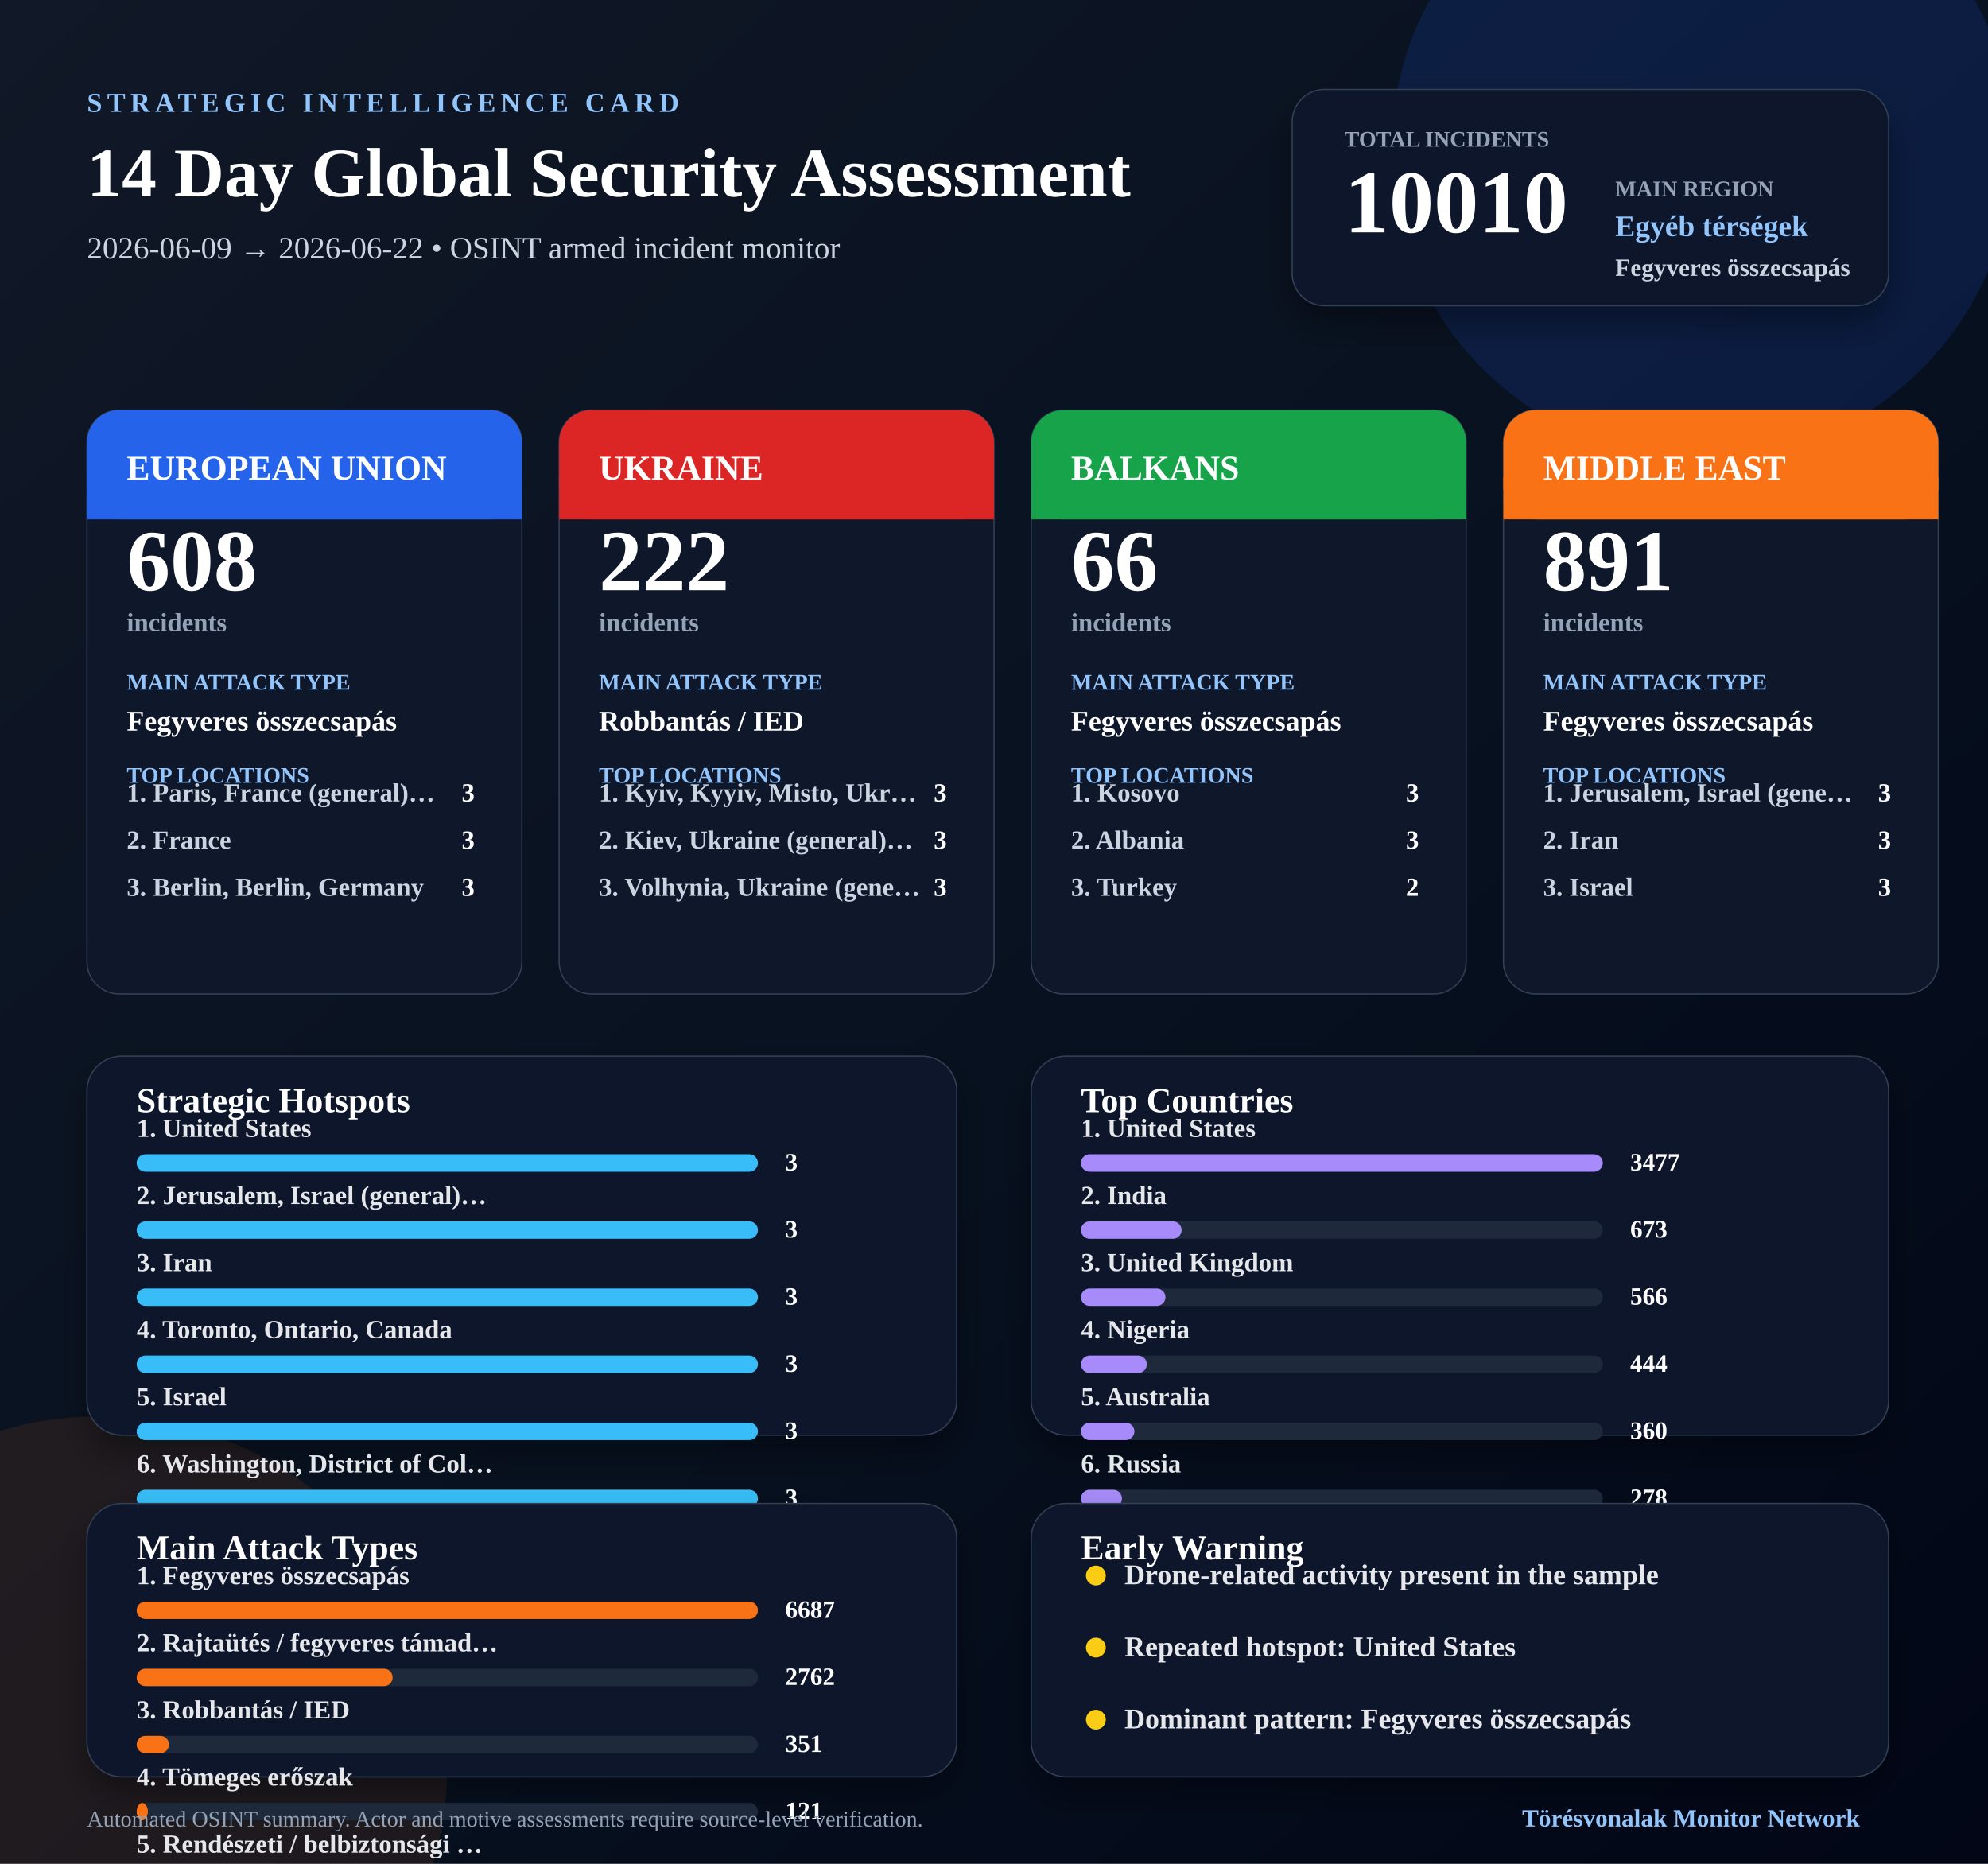
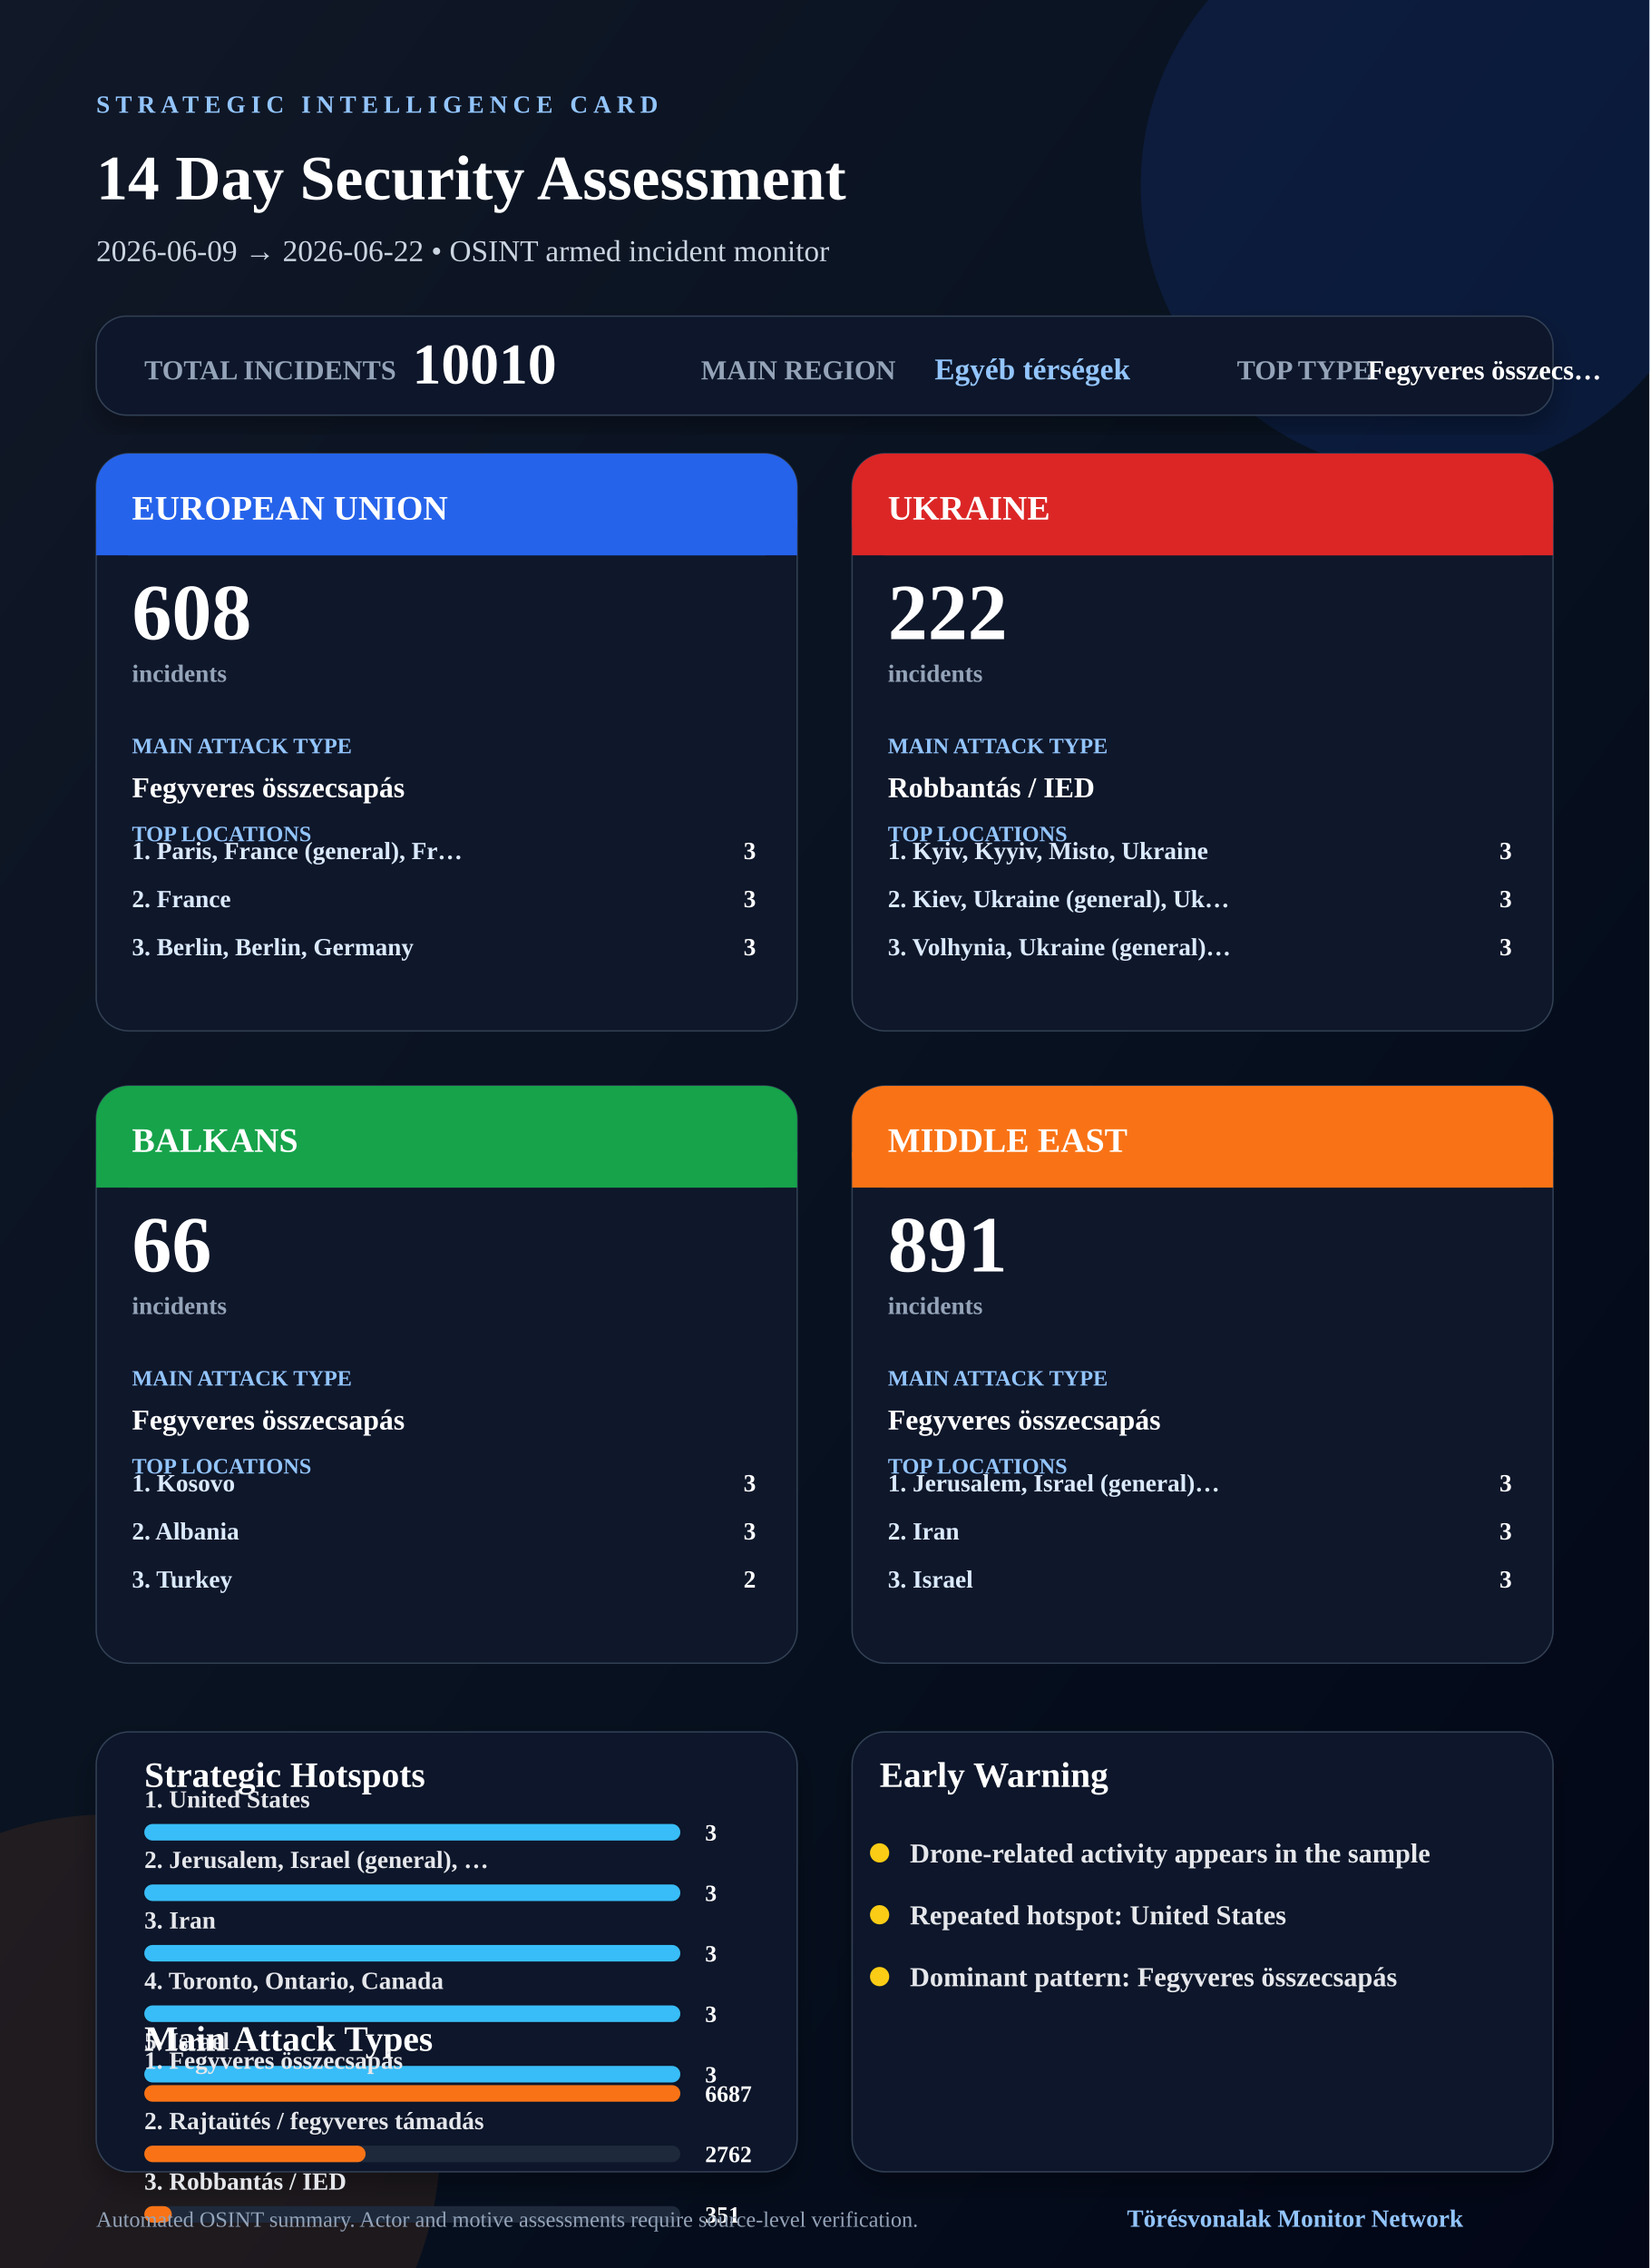
- <svg xmlns="http://www.w3.org/2000/svg" width="1600" height="1500" viewBox="0 0 1600 1500">
+ <svg xmlns="http://www.w3.org/2000/svg" width="1200" height="1650" viewBox="0 0 1200 1650">
  <defs>
    <linearGradient id="bg" x1="0" x2="1" y1="0" y2="1">
      <stop offset="0%" stop-color="#111827" />
      <stop offset="55%" stop-color="#07111f" />
      <stop offset="100%" stop-color="#020617" />
    </linearGradient>
    <filter id="shadow" x="-20%" y="-20%" width="140%" height="140%">
-       <feDropShadow dx="0" dy="14" stdDeviation="13" flood-color="#000000" flood-opacity="0.35" />
+       <feDropShadow dx="0" dy="10" stdDeviation="9" flood-color="#000000" flood-opacity="0.30" />
    </filter>
  </defs>
-   <rect width="1600" height="1500" fill="url(#bg)" />
-   <circle cx="1370" cy="120" r="250" fill="#1d4ed8" opacity="0.18" />
-   <circle cx="80" cy="1420" r="280" fill="#f97316" opacity="0.10" />
-   <text x="70" y="90" font-size="22" font-weight="900" fill="#93c5fd" letter-spacing="4">STRATEGIC INTELLIGENCE CARD</text>
-   <text x="70" y="158" font-size="56" font-weight="900" fill="#ffffff">14 Day Global Security Assessment</text>
-   <text x="70" y="208" font-size="25" fill="#cbd5e1">2026-06-09 → 2026-06-22 • OSINT armed incident monitor</text>
-   <rect x="1040" y="72" width="480" height="174" rx="26" fill="#0f172a" stroke="#334155" filter="url(#shadow)" />
-   <text x="1082" y="118" font-size="18" font-weight="900" fill="#94a3b8">TOTAL INCIDENTS</text>
-   <text x="1082" y="187" font-size="72" font-weight="900" fill="#ffffff">10010</text>
-   <text x="1300" y="158" font-size="18" font-weight="900" fill="#94a3b8">MAIN REGION</text>
-   <text x="1300" y="190" font-size="24" font-weight="900" fill="#93c5fd">Egyéb térségek</text>
-   <text x="1300" y="222" font-size="20" font-weight="800" fill="#cbd5e1">Fegyveres összecsapás</text>
+   <rect width="1200" height="1650" fill="url(#bg)" />
+   <circle cx="1040" cy="135" r="210" fill="#1d4ed8" opacity="0.15" />
+   <circle cx="80" cy="1560" r="240" fill="#f97316" opacity="0.10" />
+   <text x="70" y="82" font-size="18" font-weight="900" fill="#93c5fd" letter-spacing="4">STRATEGIC INTELLIGENCE CARD</text>
+   <text x="70" y="145" font-size="46" font-weight="900" fill="#ffffff">14 Day Security Assessment</text>
+   <text x="70" y="190" font-size="22" fill="#cbd5e1">2026-06-09 → 2026-06-22 • OSINT armed incident monitor</text>
+   <rect x="70" y="230" width="1060" height="72" rx="22" fill="#0f172a" stroke="#334155" filter="url(#shadow)" />
+   <text x="105" y="276" font-size="20" font-weight="900" fill="#94a3b8">TOTAL INCIDENTS</text>
+   <text x="300" y="279" font-size="42" font-weight="900" fill="#ffffff">10010</text>
+   <text x="510" y="276" font-size="20" font-weight="900" fill="#94a3b8">MAIN REGION</text>
+   <text x="680" y="276" font-size="22" font-weight="900" fill="#93c5fd">Egyéb térségek</text>
+   <text x="900" y="276" font-size="20" font-weight="900" fill="#94a3b8">TOP TYPE</text>
+   <text x="995" y="276" font-size="20" font-weight="900" fill="#ffffff">Fegyveres összecs…</text>
  <g>
-     <rect x="70" y="330" width="350" height="470" rx="26" fill="#0f172a" stroke="#334155" />
-     <rect x="70" y="330" width="350" height="88" rx="26" fill="#2563eb" />
-     <rect x="70" y="384" width="350" height="34" fill="#2563eb" />
-     <text x="102" y="386" font-size="28" font-weight="900" fill="#ffffff">EUROPEAN UNION</text>
-     <text x="102" y="475" font-size="70" font-weight="900" fill="#ffffff">608</text>
-     <text x="102" y="508" font-size="21" font-weight="800" fill="#94a3b8">incidents</text>
-     <text x="102" y="555" font-size="18" font-weight="900" fill="#93c5fd">MAIN ATTACK TYPE</text>
-     <text x="102" y="588" font-size="23" font-weight="900" fill="#ffffff">Fegyveres összecsapás</text>
-     <text x="102" y="630" font-size="18" font-weight="900" fill="#93c5fd">TOP LOCATIONS</text>
-     <text x="102" y="645" font-size="21" font-weight="800" fill="#cbd5e1">1. Paris, France (general)…</text>
-     <text x="382" y="645" text-anchor="end" font-size="21" font-weight="900" fill="#ffffff">3</text>
-     <text x="102" y="683" font-size="21" font-weight="800" fill="#cbd5e1">2. France</text>
-     <text x="382" y="683" text-anchor="end" font-size="21" font-weight="900" fill="#ffffff">3</text>
-     <text x="102" y="721" font-size="21" font-weight="800" fill="#cbd5e1">3. Berlin, Berlin, Germany</text>
-     <text x="382" y="721" text-anchor="end" font-size="21" font-weight="900" fill="#ffffff">3</text>
+     <rect x="70" y="330" width="510" height="420" rx="24" fill="#0f172a" stroke="#334155" />
+     <rect x="70" y="330" width="510" height="74" rx="24" fill="#2563eb" />
+     <rect x="70" y="378" width="510" height="26" fill="#2563eb" />
+     <text x="96" y="378" font-size="25" font-weight="900" fill="#ffffff">EUROPEAN UNION</text>
+     <text x="96" y="465" font-size="58" font-weight="900" fill="#ffffff">608</text>
+     <text x="96" y="496" font-size="18" font-weight="800" fill="#94a3b8">incidents</text>
+     <text x="96" y="548" font-size="16" font-weight="900" fill="#93c5fd">MAIN ATTACK TYPE</text>
+     <text x="96" y="580" font-size="21" font-weight="900" fill="#ffffff">Fegyveres összecsapás</text>
+     <text x="96" y="612" font-size="16" font-weight="900" fill="#93c5fd">TOP LOCATIONS</text>
+     <text x="96" y="625" font-size="18" font-weight="800" fill="#dbeafe">1. Paris, France (general), Fr…</text>
+     <text x="550" y="625" text-anchor="end" font-size="18" font-weight="900" fill="#ffffff">3</text>
+     <text x="96" y="660" font-size="18" font-weight="800" fill="#dbeafe">2. France</text>
+     <text x="550" y="660" text-anchor="end" font-size="18" font-weight="900" fill="#ffffff">3</text>
+     <text x="96" y="695" font-size="18" font-weight="800" fill="#dbeafe">3. Berlin, Berlin, Germany</text>
+     <text x="550" y="695" text-anchor="end" font-size="18" font-weight="900" fill="#ffffff">3</text>
  </g>
  <g>
-     <rect x="450" y="330" width="350" height="470" rx="26" fill="#0f172a" stroke="#334155" />
-     <rect x="450" y="330" width="350" height="88" rx="26" fill="#dc2626" />
-     <rect x="450" y="384" width="350" height="34" fill="#dc2626" />
-     <text x="482" y="386" font-size="28" font-weight="900" fill="#ffffff">UKRAINE</text>
-     <text x="482" y="475" font-size="70" font-weight="900" fill="#ffffff">222</text>
-     <text x="482" y="508" font-size="21" font-weight="800" fill="#94a3b8">incidents</text>
-     <text x="482" y="555" font-size="18" font-weight="900" fill="#93c5fd">MAIN ATTACK TYPE</text>
-     <text x="482" y="588" font-size="23" font-weight="900" fill="#ffffff">Robbantás / IED</text>
-     <text x="482" y="630" font-size="18" font-weight="900" fill="#93c5fd">TOP LOCATIONS</text>
-     <text x="482" y="645" font-size="21" font-weight="800" fill="#cbd5e1">1. Kyiv, Kyyiv, Misto, Ukr…</text>
-     <text x="762" y="645" text-anchor="end" font-size="21" font-weight="900" fill="#ffffff">3</text>
-     <text x="482" y="683" font-size="21" font-weight="800" fill="#cbd5e1">2. Kiev, Ukraine (general)…</text>
-     <text x="762" y="683" text-anchor="end" font-size="21" font-weight="900" fill="#ffffff">3</text>
-     <text x="482" y="721" font-size="21" font-weight="800" fill="#cbd5e1">3. Volhynia, Ukraine (gene…</text>
-     <text x="762" y="721" text-anchor="end" font-size="21" font-weight="900" fill="#ffffff">3</text>
+     <rect x="620" y="330" width="510" height="420" rx="24" fill="#0f172a" stroke="#334155" />
+     <rect x="620" y="330" width="510" height="74" rx="24" fill="#dc2626" />
+     <rect x="620" y="378" width="510" height="26" fill="#dc2626" />
+     <text x="646" y="378" font-size="25" font-weight="900" fill="#ffffff">UKRAINE</text>
+     <text x="646" y="465" font-size="58" font-weight="900" fill="#ffffff">222</text>
+     <text x="646" y="496" font-size="18" font-weight="800" fill="#94a3b8">incidents</text>
+     <text x="646" y="548" font-size="16" font-weight="900" fill="#93c5fd">MAIN ATTACK TYPE</text>
+     <text x="646" y="580" font-size="21" font-weight="900" fill="#ffffff">Robbantás / IED</text>
+     <text x="646" y="612" font-size="16" font-weight="900" fill="#93c5fd">TOP LOCATIONS</text>
+     <text x="646" y="625" font-size="18" font-weight="800" fill="#dbeafe">1. Kyiv, Kyyiv, Misto, Ukraine</text>
+     <text x="1100" y="625" text-anchor="end" font-size="18" font-weight="900" fill="#ffffff">3</text>
+     <text x="646" y="660" font-size="18" font-weight="800" fill="#dbeafe">2. Kiev, Ukraine (general), Uk…</text>
+     <text x="1100" y="660" text-anchor="end" font-size="18" font-weight="900" fill="#ffffff">3</text>
+     <text x="646" y="695" font-size="18" font-weight="800" fill="#dbeafe">3. Volhynia, Ukraine (general)…</text>
+     <text x="1100" y="695" text-anchor="end" font-size="18" font-weight="900" fill="#ffffff">3</text>
  </g>
  <g>
-     <rect x="830" y="330" width="350" height="470" rx="26" fill="#0f172a" stroke="#334155" />
-     <rect x="830" y="330" width="350" height="88" rx="26" fill="#16a34a" />
-     <rect x="830" y="384" width="350" height="34" fill="#16a34a" />
-     <text x="862" y="386" font-size="28" font-weight="900" fill="#ffffff">BALKANS</text>
-     <text x="862" y="475" font-size="70" font-weight="900" fill="#ffffff">66</text>
-     <text x="862" y="508" font-size="21" font-weight="800" fill="#94a3b8">incidents</text>
-     <text x="862" y="555" font-size="18" font-weight="900" fill="#93c5fd">MAIN ATTACK TYPE</text>
-     <text x="862" y="588" font-size="23" font-weight="900" fill="#ffffff">Fegyveres összecsapás</text>
-     <text x="862" y="630" font-size="18" font-weight="900" fill="#93c5fd">TOP LOCATIONS</text>
-     <text x="862" y="645" font-size="21" font-weight="800" fill="#cbd5e1">1. Kosovo</text>
-     <text x="1142" y="645" text-anchor="end" font-size="21" font-weight="900" fill="#ffffff">3</text>
-     <text x="862" y="683" font-size="21" font-weight="800" fill="#cbd5e1">2. Albania</text>
-     <text x="1142" y="683" text-anchor="end" font-size="21" font-weight="900" fill="#ffffff">3</text>
-     <text x="862" y="721" font-size="21" font-weight="800" fill="#cbd5e1">3. Turkey</text>
-     <text x="1142" y="721" text-anchor="end" font-size="21" font-weight="900" fill="#ffffff">2</text>
+     <rect x="70" y="790" width="510" height="420" rx="24" fill="#0f172a" stroke="#334155" />
+     <rect x="70" y="790" width="510" height="74" rx="24" fill="#16a34a" />
+     <rect x="70" y="838" width="510" height="26" fill="#16a34a" />
+     <text x="96" y="838" font-size="25" font-weight="900" fill="#ffffff">BALKANS</text>
+     <text x="96" y="925" font-size="58" font-weight="900" fill="#ffffff">66</text>
+     <text x="96" y="956" font-size="18" font-weight="800" fill="#94a3b8">incidents</text>
+     <text x="96" y="1008" font-size="16" font-weight="900" fill="#93c5fd">MAIN ATTACK TYPE</text>
+     <text x="96" y="1040" font-size="21" font-weight="900" fill="#ffffff">Fegyveres összecsapás</text>
+     <text x="96" y="1072" font-size="16" font-weight="900" fill="#93c5fd">TOP LOCATIONS</text>
+     <text x="96" y="1085" font-size="18" font-weight="800" fill="#dbeafe">1. Kosovo</text>
+     <text x="550" y="1085" text-anchor="end" font-size="18" font-weight="900" fill="#ffffff">3</text>
+     <text x="96" y="1120" font-size="18" font-weight="800" fill="#dbeafe">2. Albania</text>
+     <text x="550" y="1120" text-anchor="end" font-size="18" font-weight="900" fill="#ffffff">3</text>
+     <text x="96" y="1155" font-size="18" font-weight="800" fill="#dbeafe">3. Turkey</text>
+     <text x="550" y="1155" text-anchor="end" font-size="18" font-weight="900" fill="#ffffff">2</text>
  </g>
  <g>
-     <rect x="1210" y="330" width="350" height="470" rx="26" fill="#0f172a" stroke="#334155" />
-     <rect x="1210" y="330" width="350" height="88" rx="26" fill="#f97316" />
-     <rect x="1210" y="384" width="350" height="34" fill="#f97316" />
-     <text x="1242" y="386" font-size="28" font-weight="900" fill="#ffffff">MIDDLE EAST</text>
-     <text x="1242" y="475" font-size="70" font-weight="900" fill="#ffffff">891</text>
-     <text x="1242" y="508" font-size="21" font-weight="800" fill="#94a3b8">incidents</text>
-     <text x="1242" y="555" font-size="18" font-weight="900" fill="#93c5fd">MAIN ATTACK TYPE</text>
-     <text x="1242" y="588" font-size="23" font-weight="900" fill="#ffffff">Fegyveres összecsapás</text>
-     <text x="1242" y="630" font-size="18" font-weight="900" fill="#93c5fd">TOP LOCATIONS</text>
-     <text x="1242" y="645" font-size="21" font-weight="800" fill="#cbd5e1">1. Jerusalem, Israel (gene…</text>
-     <text x="1522" y="645" text-anchor="end" font-size="21" font-weight="900" fill="#ffffff">3</text>
-     <text x="1242" y="683" font-size="21" font-weight="800" fill="#cbd5e1">2. Iran</text>
-     <text x="1522" y="683" text-anchor="end" font-size="21" font-weight="900" fill="#ffffff">3</text>
-     <text x="1242" y="721" font-size="21" font-weight="800" fill="#cbd5e1">3. Israel</text>
-     <text x="1522" y="721" text-anchor="end" font-size="21" font-weight="900" fill="#ffffff">3</text>
+     <rect x="620" y="790" width="510" height="420" rx="24" fill="#0f172a" stroke="#334155" />
+     <rect x="620" y="790" width="510" height="74" rx="24" fill="#f97316" />
+     <rect x="620" y="838" width="510" height="26" fill="#f97316" />
+     <text x="646" y="838" font-size="25" font-weight="900" fill="#ffffff">MIDDLE EAST</text>
+     <text x="646" y="925" font-size="58" font-weight="900" fill="#ffffff">891</text>
+     <text x="646" y="956" font-size="18" font-weight="800" fill="#94a3b8">incidents</text>
+     <text x="646" y="1008" font-size="16" font-weight="900" fill="#93c5fd">MAIN ATTACK TYPE</text>
+     <text x="646" y="1040" font-size="21" font-weight="900" fill="#ffffff">Fegyveres összecsapás</text>
+     <text x="646" y="1072" font-size="16" font-weight="900" fill="#93c5fd">TOP LOCATIONS</text>
+     <text x="646" y="1085" font-size="18" font-weight="800" fill="#dbeafe">1. Jerusalem, Israel (general)…</text>
+     <text x="1100" y="1085" text-anchor="end" font-size="18" font-weight="900" fill="#ffffff">3</text>
+     <text x="646" y="1120" font-size="18" font-weight="800" fill="#dbeafe">2. Iran</text>
+     <text x="1100" y="1120" text-anchor="end" font-size="18" font-weight="900" fill="#ffffff">3</text>
+     <text x="646" y="1155" font-size="18" font-weight="800" fill="#dbeafe">3. Israel</text>
+     <text x="1100" y="1155" text-anchor="end" font-size="18" font-weight="900" fill="#ffffff">3</text>
  </g>
-   <rect x="70" y="850" width="700" height="305" rx="28" fill="#0f172a" stroke="#334155" filter="url(#shadow)" />
-   <text x="110" y="895" font-size="28" font-weight="900" fill="#ffffff">Strategic Hotspots</text>
-   <text x="110" y="915" font-size="21" font-weight="800" fill="#e5e7eb">1. United States</text>
-   <rect x="110" y="929" width="500" height="14" rx="7" fill="#1e293b" />
-   <rect x="110" y="929" width="500" height="14" rx="7" fill="#38bdf8" />
-   <text x="632" y="942" font-size="20" font-weight="900" fill="#ffffff">3</text>
-   <text x="110" y="969" font-size="21" font-weight="800" fill="#e5e7eb">2. Jerusalem, Israel (general)…</text>
-   <rect x="110" y="983" width="500" height="14" rx="7" fill="#1e293b" />
-   <rect x="110" y="983" width="500" height="14" rx="7" fill="#38bdf8" />
-   <text x="632" y="996" font-size="20" font-weight="900" fill="#ffffff">3</text>
-   <text x="110" y="1023" font-size="21" font-weight="800" fill="#e5e7eb">3. Iran</text>
-   <rect x="110" y="1037" width="500" height="14" rx="7" fill="#1e293b" />
-   <rect x="110" y="1037" width="500" height="14" rx="7" fill="#38bdf8" />
-   <text x="632" y="1050" font-size="20" font-weight="900" fill="#ffffff">3</text>
-   <text x="110" y="1077" font-size="21" font-weight="800" fill="#e5e7eb">4. Toronto, Ontario, Canada</text>
-   <rect x="110" y="1091" width="500" height="14" rx="7" fill="#1e293b" />
-   <rect x="110" y="1091" width="500" height="14" rx="7" fill="#38bdf8" />
-   <text x="632" y="1104" font-size="20" font-weight="900" fill="#ffffff">3</text>
-   <text x="110" y="1131" font-size="21" font-weight="800" fill="#e5e7eb">5. Israel</text>
-   <rect x="110" y="1145" width="500" height="14" rx="7" fill="#1e293b" />
-   <rect x="110" y="1145" width="500" height="14" rx="7" fill="#38bdf8" />
-   <text x="632" y="1158" font-size="20" font-weight="900" fill="#ffffff">3</text>
-   <text x="110" y="1185" font-size="21" font-weight="800" fill="#e5e7eb">6. Washington, District of Col…</text>
-   <rect x="110" y="1199" width="500" height="14" rx="7" fill="#1e293b" />
-   <rect x="110" y="1199" width="500" height="14" rx="7" fill="#38bdf8" />
-   <text x="632" y="1212" font-size="20" font-weight="900" fill="#ffffff">3</text>
-   <rect x="830" y="850" width="690" height="305" rx="28" fill="#0f172a" stroke="#334155" filter="url(#shadow)" />
-   <text x="870" y="895" font-size="28" font-weight="900" fill="#ffffff">Top Countries</text>
-   <text x="870" y="915" font-size="21" font-weight="800" fill="#e5e7eb">1. United States</text>
-   <rect x="870" y="929" width="420" height="14" rx="7" fill="#1e293b" />
-   <rect x="870" y="929" width="420" height="14" rx="7" fill="#a78bfa" />
-   <text x="1312" y="942" font-size="20" font-weight="900" fill="#ffffff">3477</text>
-   <text x="870" y="969" font-size="21" font-weight="800" fill="#e5e7eb">2. India</text>
-   <rect x="870" y="983" width="420" height="14" rx="7" fill="#1e293b" />
-   <rect x="870" y="983" width="81" height="14" rx="7" fill="#a78bfa" />
-   <text x="1312" y="996" font-size="20" font-weight="900" fill="#ffffff">673</text>
-   <text x="870" y="1023" font-size="21" font-weight="800" fill="#e5e7eb">3. United Kingdom</text>
-   <rect x="870" y="1037" width="420" height="14" rx="7" fill="#1e293b" />
-   <rect x="870" y="1037" width="68" height="14" rx="7" fill="#a78bfa" />
-   <text x="1312" y="1050" font-size="20" font-weight="900" fill="#ffffff">566</text>
-   <text x="870" y="1077" font-size="21" font-weight="800" fill="#e5e7eb">4. Nigeria</text>
-   <rect x="870" y="1091" width="420" height="14" rx="7" fill="#1e293b" />
-   <rect x="870" y="1091" width="53" height="14" rx="7" fill="#a78bfa" />
-   <text x="1312" y="1104" font-size="20" font-weight="900" fill="#ffffff">444</text>
-   <text x="870" y="1131" font-size="21" font-weight="800" fill="#e5e7eb">5. Australia</text>
-   <rect x="870" y="1145" width="420" height="14" rx="7" fill="#1e293b" />
-   <rect x="870" y="1145" width="43" height="14" rx="7" fill="#a78bfa" />
-   <text x="1312" y="1158" font-size="20" font-weight="900" fill="#ffffff">360</text>
-   <text x="870" y="1185" font-size="21" font-weight="800" fill="#e5e7eb">6. Russia</text>
-   <rect x="870" y="1199" width="420" height="14" rx="7" fill="#1e293b" />
-   <rect x="870" y="1199" width="33" height="14" rx="7" fill="#a78bfa" />
-   <text x="1312" y="1212" font-size="20" font-weight="900" fill="#ffffff">278</text>
-   <rect x="70" y="1210" width="700" height="220" rx="28" fill="#0f172a" stroke="#334155" filter="url(#shadow)" />
-   <text x="110" y="1255" font-size="28" font-weight="900" fill="#ffffff">Main Attack Types</text>
-   <text x="110" y="1275" font-size="21" font-weight="800" fill="#e5e7eb">1. Fegyveres összecsapás</text>
-   <rect x="110" y="1289" width="500" height="14" rx="7" fill="#1e293b" />
-   <rect x="110" y="1289" width="500" height="14" rx="7" fill="#f97316" />
-   <text x="632" y="1302" font-size="20" font-weight="900" fill="#ffffff">6687</text>
-   <text x="110" y="1329" font-size="21" font-weight="800" fill="#e5e7eb">2. Rajtaütés / fegyveres támad…</text>
-   <rect x="110" y="1343" width="500" height="14" rx="7" fill="#1e293b" />
-   <rect x="110" y="1343" width="206" height="14" rx="7" fill="#f97316" />
-   <text x="632" y="1356" font-size="20" font-weight="900" fill="#ffffff">2762</text>
-   <text x="110" y="1383" font-size="21" font-weight="800" fill="#e5e7eb">3. Robbantás / IED</text>
-   <rect x="110" y="1397" width="500" height="14" rx="7" fill="#1e293b" />
-   <rect x="110" y="1397" width="26" height="14" rx="7" fill="#f97316" />
-   <text x="632" y="1410" font-size="20" font-weight="900" fill="#ffffff">351</text>
-   <text x="110" y="1437" font-size="21" font-weight="800" fill="#e5e7eb">4. Tömeges erőszak</text>
-   <rect x="110" y="1451" width="500" height="14" rx="7" fill="#1e293b" />
-   <rect x="110" y="1451" width="9" height="14" rx="7" fill="#f97316" />
-   <text x="632" y="1464" font-size="20" font-weight="900" fill="#ffffff">121</text>
-   <text x="110" y="1491" font-size="21" font-weight="800" fill="#e5e7eb">5. Rendészeti / belbiztonsági …</text>
-   <rect x="110" y="1505" width="500" height="14" rx="7" fill="#1e293b" />
-   <rect x="110" y="1505" width="3" height="14" rx="7" fill="#f97316" />
-   <text x="632" y="1518" font-size="20" font-weight="900" fill="#ffffff">42</text>
-   <rect x="830" y="1210" width="690" height="220" rx="28" fill="#0f172a" stroke="#334155" filter="url(#shadow)" />
-   <text x="870" y="1255" font-size="28" font-weight="900" fill="#ffffff">Early Warning</text>
-   <circle cx="882" cy="1268" r="8" fill="#facc15" />
-   <text x="905" y="1275" font-size="23" font-weight="800" fill="#e5e7eb">Drone-related activity present in the sample</text>
-   <circle cx="882" cy="1326" r="8" fill="#facc15" />
-   <text x="905" y="1333" font-size="23" font-weight="800" fill="#e5e7eb">Repeated hotspot: United States</text>
-   <circle cx="882" cy="1384" r="8" fill="#facc15" />
-   <text x="905" y="1391" font-size="23" font-weight="800" fill="#e5e7eb">Dominant pattern: Fegyveres összecsapás</text>
-   <text x="70" y="1470" font-size="18" fill="#94a3b8">Automated OSINT summary. Actor and motive assessments require source-level verification.</text>
-   <text x="1225" y="1470" font-size="20" font-weight="900" fill="#93c5fd">Törésvonalak Monitor Network</text>
+   <rect x="70" y="1260" width="510" height="320" rx="24" fill="#0f172a" stroke="#334155" filter="url(#shadow)" />
+   <text x="105" y="1300" font-size="26" font-weight="900" fill="#ffffff">Strategic Hotspots</text>
+   <text x="105" y="1315" font-size="18" font-weight="800" fill="#e5e7eb">1. United States</text>
+   <rect x="105" y="1327" width="390" height="12" rx="6" fill="#1e293b" />
+   <rect x="105" y="1327" width="390" height="12" rx="6" fill="#38bdf8" />
+   <text x="513" y="1339" font-size="17" font-weight="900" fill="#ffffff">3</text>
+   <text x="105" y="1359" font-size="18" font-weight="800" fill="#e5e7eb">2. Jerusalem, Israel (general), …</text>
+   <rect x="105" y="1371" width="390" height="12" rx="6" fill="#1e293b" />
+   <rect x="105" y="1371" width="390" height="12" rx="6" fill="#38bdf8" />
+   <text x="513" y="1383" font-size="17" font-weight="900" fill="#ffffff">3</text>
+   <text x="105" y="1403" font-size="18" font-weight="800" fill="#e5e7eb">3. Iran</text>
+   <rect x="105" y="1415" width="390" height="12" rx="6" fill="#1e293b" />
+   <rect x="105" y="1415" width="390" height="12" rx="6" fill="#38bdf8" />
+   <text x="513" y="1427" font-size="17" font-weight="900" fill="#ffffff">3</text>
+   <text x="105" y="1447" font-size="18" font-weight="800" fill="#e5e7eb">4. Toronto, Ontario, Canada</text>
+   <rect x="105" y="1459" width="390" height="12" rx="6" fill="#1e293b" />
+   <rect x="105" y="1459" width="390" height="12" rx="6" fill="#38bdf8" />
+   <text x="513" y="1471" font-size="17" font-weight="900" fill="#ffffff">3</text>
+   <text x="105" y="1491" font-size="18" font-weight="800" fill="#e5e7eb">5. Israel</text>
+   <rect x="105" y="1503" width="390" height="12" rx="6" fill="#1e293b" />
+   <rect x="105" y="1503" width="390" height="12" rx="6" fill="#38bdf8" />
+   <text x="513" y="1515" font-size="17" font-weight="900" fill="#ffffff">3</text>
+   <text x="105" y="1492" font-size="26" font-weight="900" fill="#ffffff">Main Attack Types</text>
+   <text x="105" y="1505" font-size="18" font-weight="800" fill="#e5e7eb">1. Fegyveres összecsapás</text>
+   <rect x="105" y="1517" width="390" height="12" rx="6" fill="#1e293b" />
+   <rect x="105" y="1517" width="390" height="12" rx="6" fill="#f97316" />
+   <text x="513" y="1529" font-size="17" font-weight="900" fill="#ffffff">6687</text>
+   <text x="105" y="1549" font-size="18" font-weight="800" fill="#e5e7eb">2. Rajtaütés / fegyveres támadás</text>
+   <rect x="105" y="1561" width="390" height="12" rx="6" fill="#1e293b" />
+   <rect x="105" y="1561" width="161" height="12" rx="6" fill="#f97316" />
+   <text x="513" y="1573" font-size="17" font-weight="900" fill="#ffffff">2762</text>
+   <text x="105" y="1593" font-size="18" font-weight="800" fill="#e5e7eb">3. Robbantás / IED</text>
+   <rect x="105" y="1605" width="390" height="12" rx="6" fill="#1e293b" />
+   <rect x="105" y="1605" width="20" height="12" rx="6" fill="#f97316" />
+   <text x="513" y="1617" font-size="17" font-weight="900" fill="#ffffff">351</text>
+   <rect x="620" y="1260" width="510" height="320" rx="24" fill="#0f172a" stroke="#334155" filter="url(#shadow)" />
+   <text x="640" y="1300" font-size="26" font-weight="900" fill="#ffffff">Early Warning</text>
+   <circle cx="640" cy="1348" r="7" fill="#facc15" />
+   <text x="662" y="1355" font-size="20" font-weight="800" fill="#e5e7eb">Drone-related activity appears in the sample</text>
+   <circle cx="640" cy="1393" r="7" fill="#facc15" />
+   <text x="662" y="1400" font-size="20" font-weight="800" fill="#e5e7eb">Repeated hotspot: United States</text>
+   <circle cx="640" cy="1438" r="7" fill="#facc15" />
+   <text x="662" y="1445" font-size="20" font-weight="800" fill="#e5e7eb">Dominant pattern: Fegyveres összecsapás</text>
+   <text x="70" y="1620" font-size="16" fill="#94a3b8">Automated OSINT summary. Actor and motive assessments require source-level verification.</text>
+   <text x="820" y="1620" font-size="18" font-weight="900" fill="#93c5fd">Törésvonalak Monitor Network</text>
</svg>
